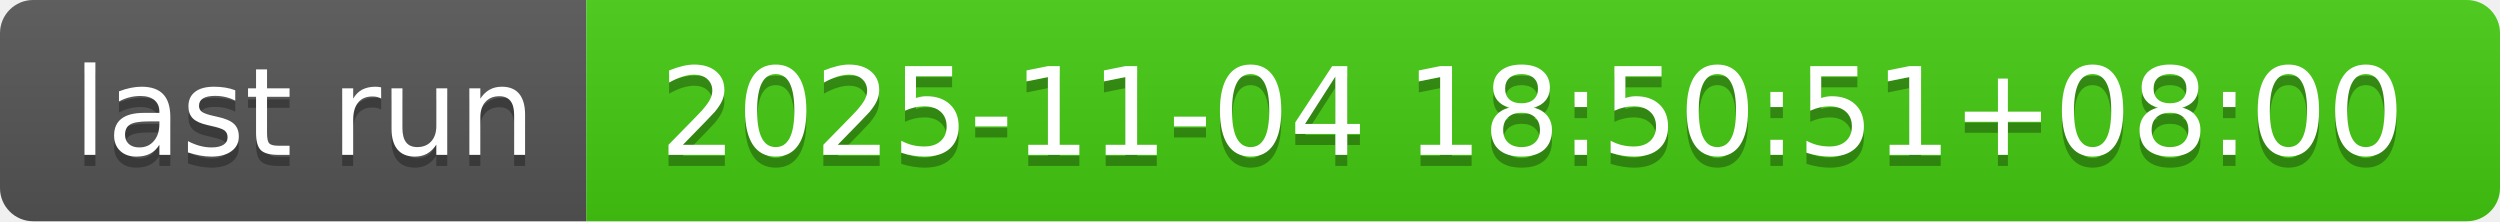
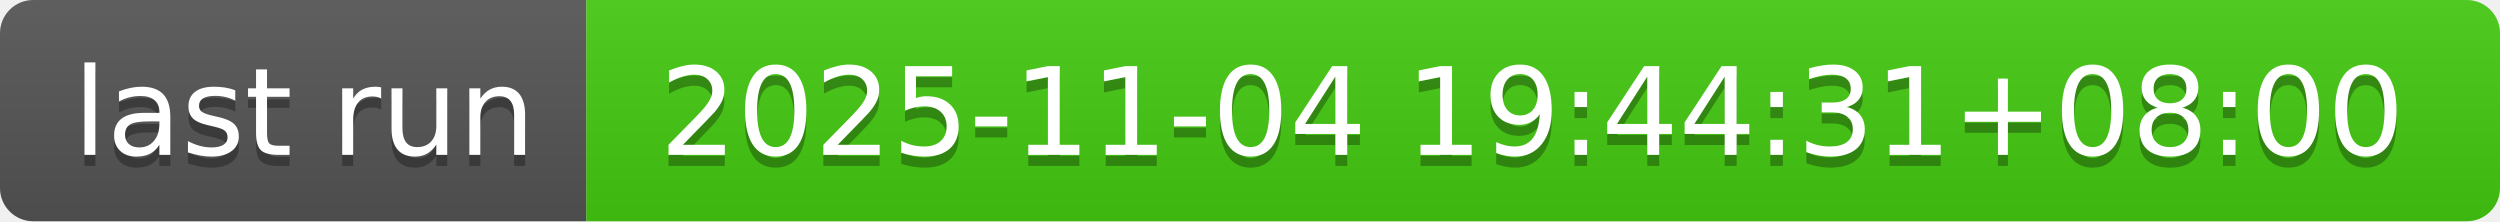
- <svg xmlns="http://www.w3.org/2000/svg" width="226" height="20" role="img" aria-label="last run: 2025-11-04 18:50:51+08:00">
+ <svg xmlns="http://www.w3.org/2000/svg" width="226" height="20" role="img" aria-label="last run: 2025-11-04 19:44:31+08:00">
  <linearGradient id="s" x2="0" y2="100%">
    <stop offset="0" stop-color="#bbb" stop-opacity=".1" />
    <stop offset="1" stop-opacity=".1" />
  </linearGradient>
  <clipPath id="r">
    <rect width="226" height="20" rx="3" fill="#fff" />
  </clipPath>
  <g clip-path="url(#r)">
    <rect width="53" height="20" fill="#555" />
    <rect x="53" width="173" height="20" fill="#4c1" />
    <rect width="226" height="20" fill="url(#s)" />
  </g>
  <g fill="#fff" text-anchor="middle" font-family="Verdana,Geneva,DejaVu Sans,sans-serif" text-rendering="geometricPrecision" font-size="110">
    <text aria-hidden="true" x="275" y="150" fill="#010101" fill-opacity=".3" transform="scale(.1)" textLength="430">last run</text>
    <text x="275" y="140" transform="scale(.1)" fill="#fff" textLength="430">last run</text>
-     <text aria-hidden="true" x="1385" y="150" fill="#010101" fill-opacity=".3" transform="scale(.1)" textLength="1630">2025-11-04 18:50:51+08:00</text>
-     <text x="1385" y="140" transform="scale(.1)" fill="#fff" textLength="1630">2025-11-04 18:50:51+08:00</text>
+     <text aria-hidden="true" x="1385" y="150" fill="#010101" fill-opacity=".3" transform="scale(.1)" textLength="1630">2025-11-04 19:44:31+08:00</text>
+     <text x="1385" y="140" transform="scale(.1)" fill="#fff" textLength="1630">2025-11-04 19:44:31+08:00</text>
  </g>
</svg>
